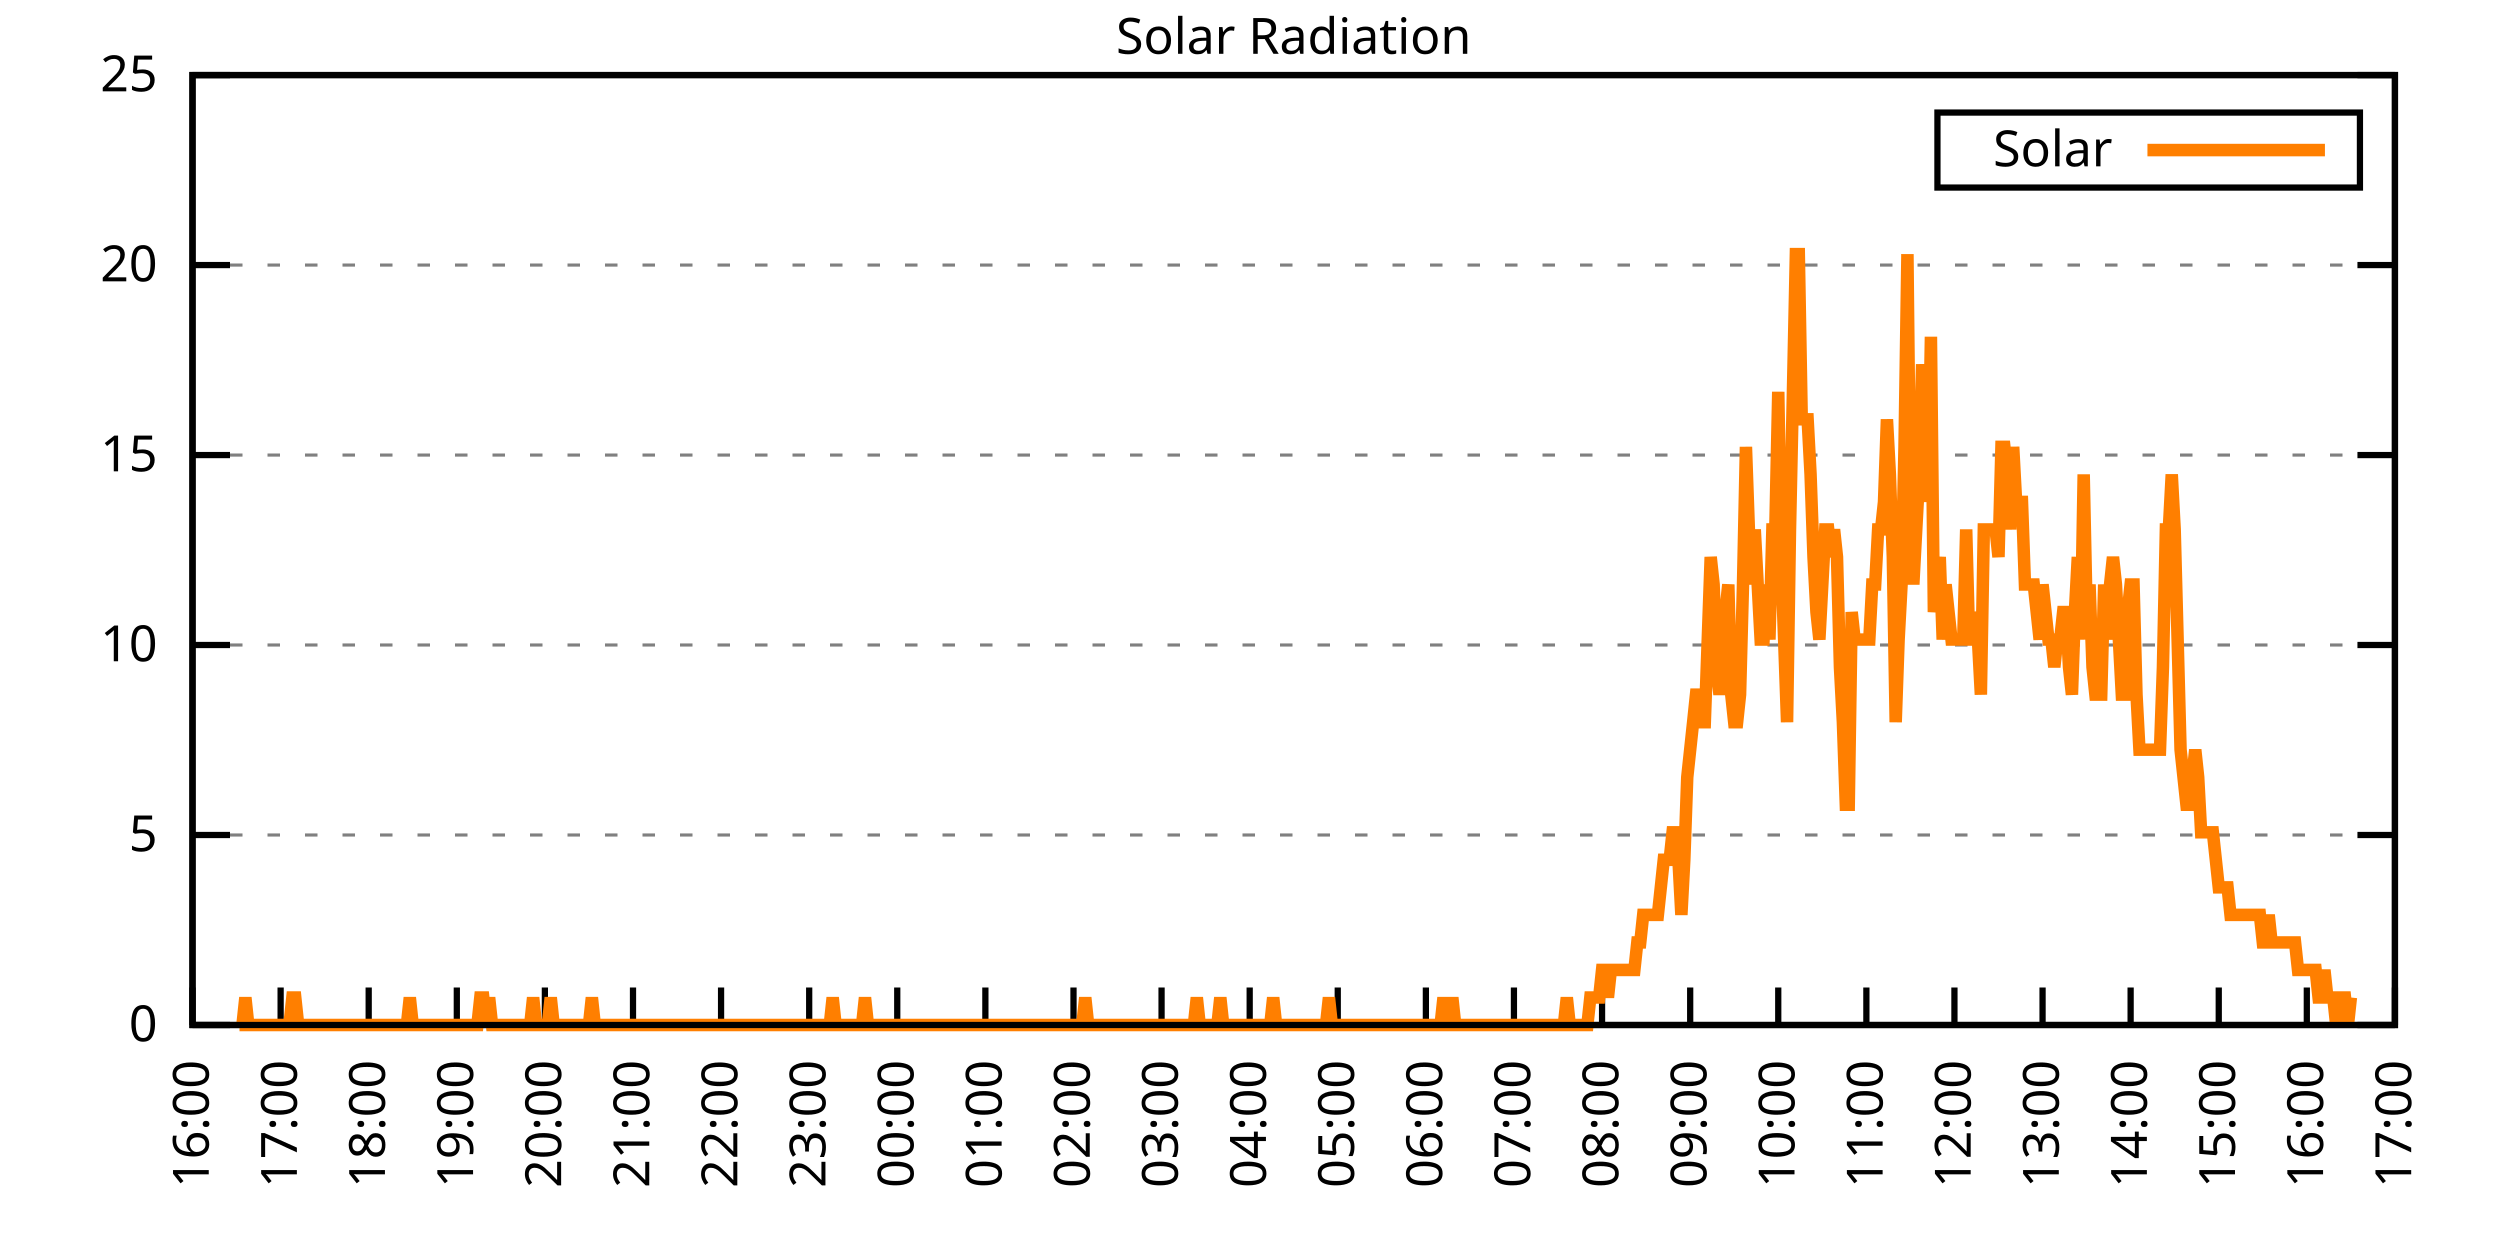
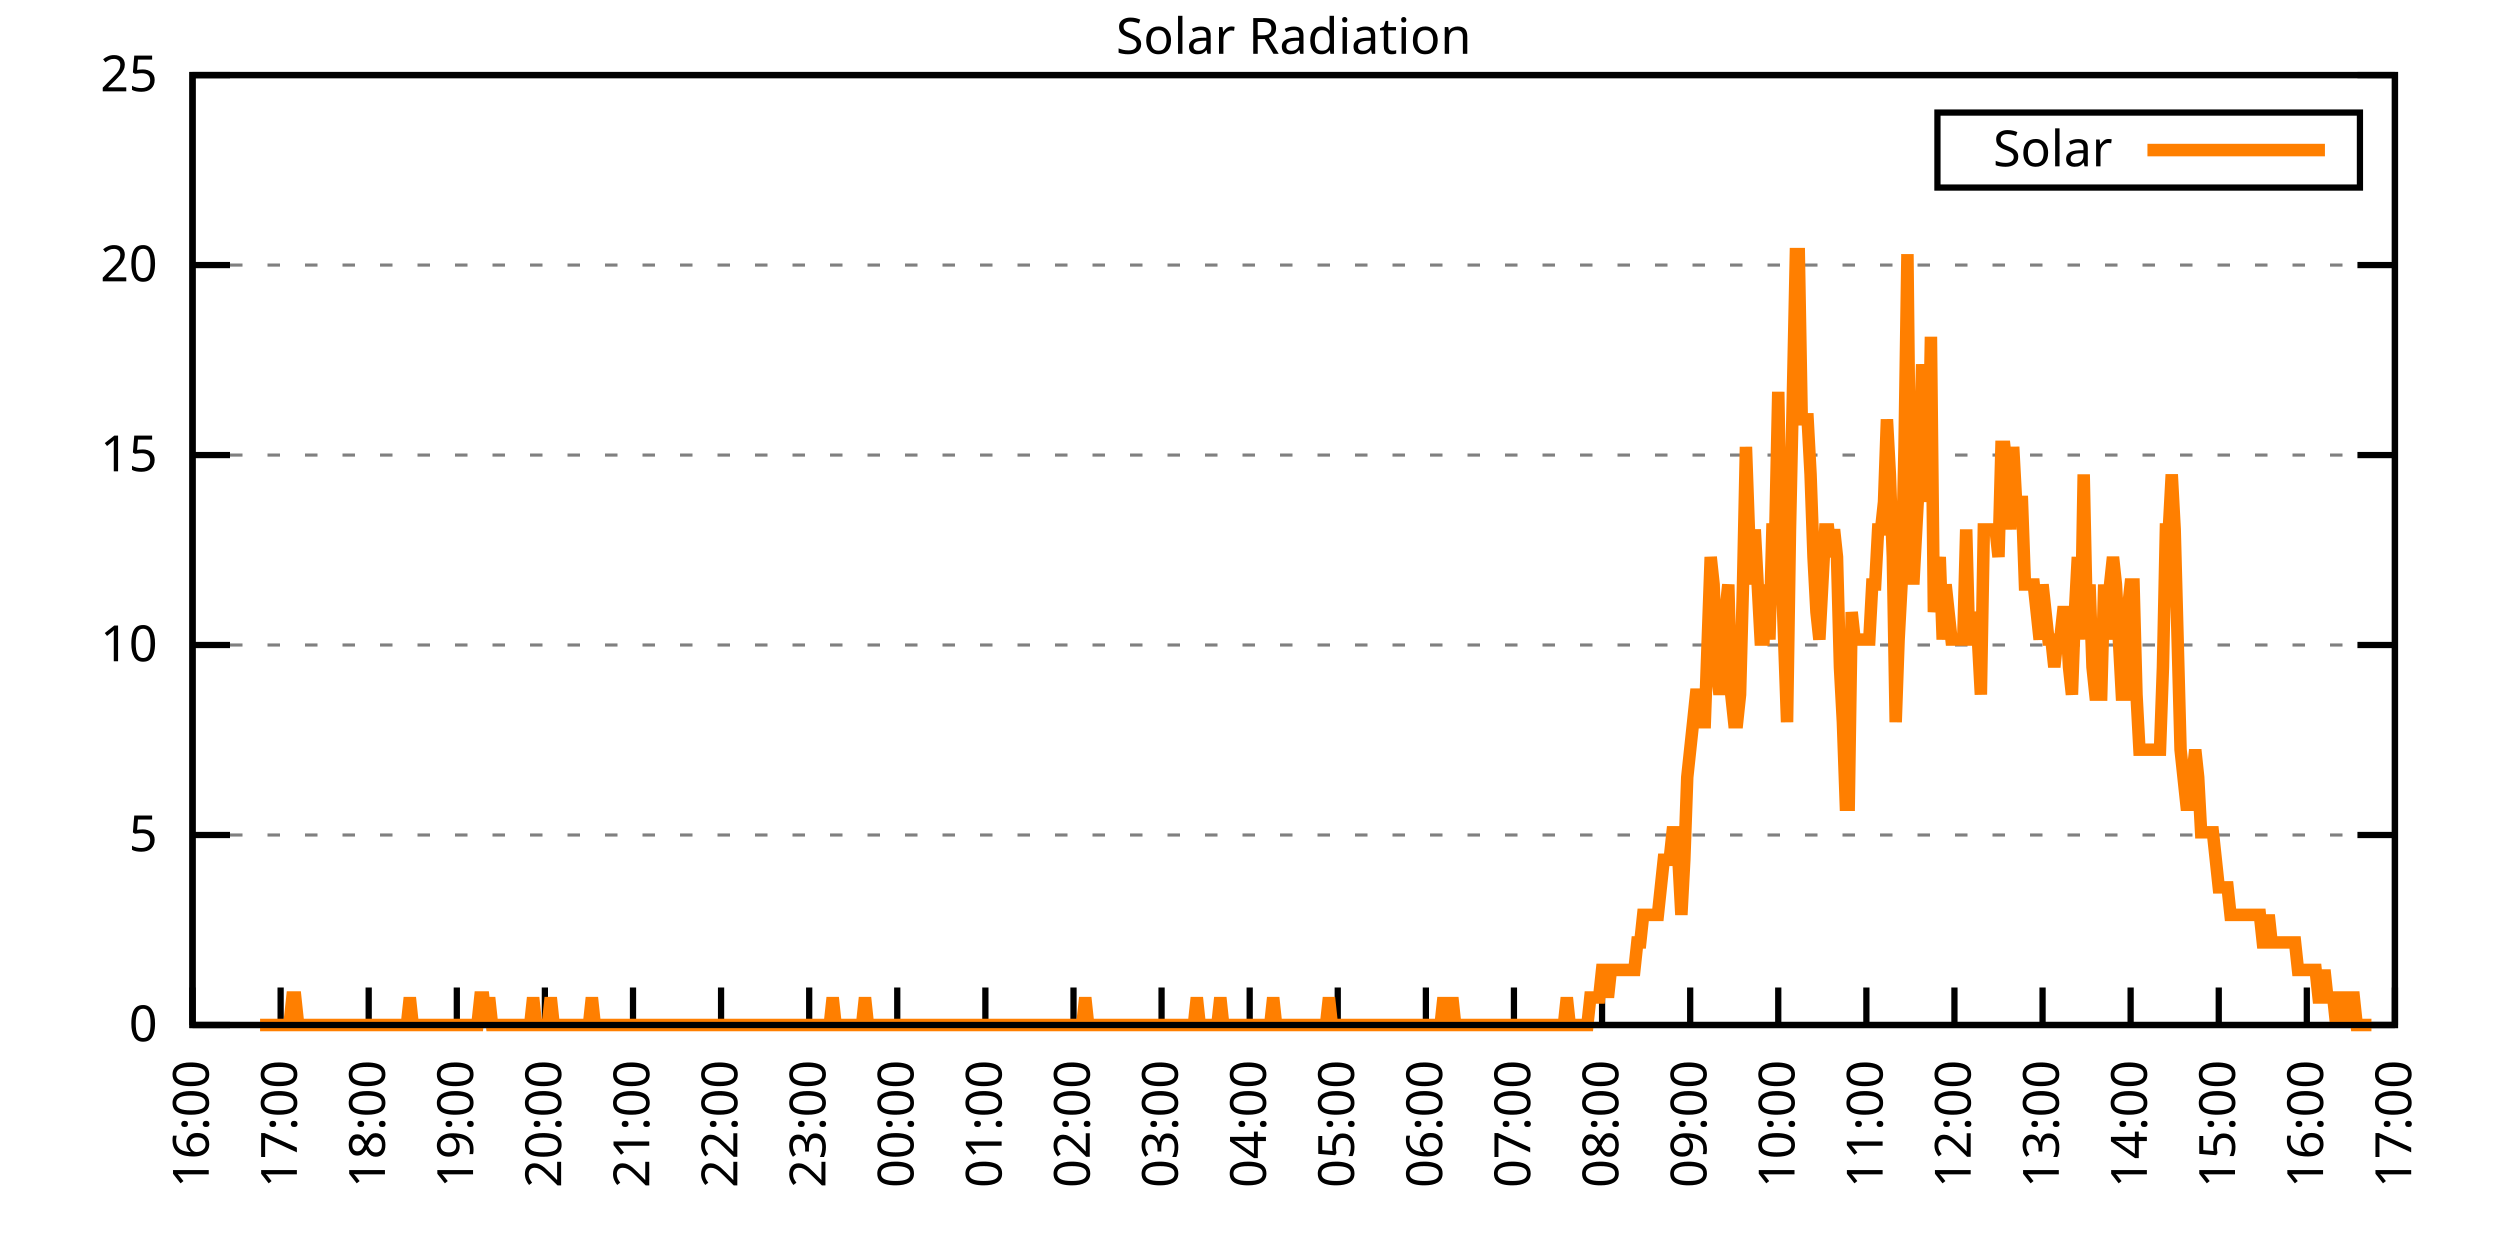
<svg xmlns="http://www.w3.org/2000/svg" xmlns:xlink="http://www.w3.org/1999/xlink" width="400" height="200" viewBox="0 0 400 200">
  <g id="gnuplot_canvas">
    <rect x="0" y="0" width="400" height="200" fill="none" />
    <defs>
      <circle id="gpDot" r="0.5" stroke-width="0.5" stroke="currentColor" />
      <path id="gpPt0" stroke-width="0.333" stroke="currentColor" d="M-1,0 h2 M0,-1 v2" />
      <path id="gpPt1" stroke-width="0.333" stroke="currentColor" d="M-1,-1 L1,1 M1,-1 L-1,1" />
      <path id="gpPt2" stroke-width="0.333" stroke="currentColor" d="M-1,0 L1,0 M0,-1 L0,1 M-1,-1 L1,1 M-1,1 L1,-1" />
      <rect id="gpPt3" stroke-width="0.333" stroke="currentColor" x="-1" y="-1" width="2" height="2" />
      <rect id="gpPt4" stroke-width="0.333" stroke="currentColor" fill="currentColor" x="-1" y="-1" width="2" height="2" />
      <circle id="gpPt5" stroke-width="0.333" stroke="currentColor" cx="0" cy="0" r="1" />
      <use xlink:href="#gpPt5" id="gpPt6" fill="currentColor" stroke="none" />
      <path id="gpPt7" stroke-width="0.333" stroke="currentColor" d="M0,-1.33 L-1.33,0.67 L1.33,0.67 z" />
      <use xlink:href="#gpPt7" id="gpPt8" fill="currentColor" stroke="none" />
      <use xlink:href="#gpPt7" id="gpPt9" stroke="currentColor" transform="rotate(180)" />
      <use xlink:href="#gpPt9" id="gpPt10" fill="currentColor" stroke="none" />
      <use xlink:href="#gpPt3" id="gpPt11" stroke="currentColor" transform="rotate(45)" />
      <use xlink:href="#gpPt11" id="gpPt12" fill="currentColor" stroke="none" />
      <path id="gpPt13" stroke-width="0.333" stroke="currentColor" d="M0,1.330 L1.265,0.411 L0.782,-1.067 L-0.782,-1.076 L-1.265,0.411 z" />
      <use xlink:href="#gpPt13" id="gpPt14" fill="currentColor" stroke="none" />
      <filter id="textbox" filterUnits="objectBoundingBox" x="0" y="0" height="1" width="1">
        <feFlood flood-color="white" flood-opacity="1" result="bgnd" />
        <feComposite in="SourceGraphic" in2="bgnd" operator="atop" />
      </filter>
      <filter id="greybox" filterUnits="objectBoundingBox" x="0" y="0" height="1" width="1">
        <feFlood flood-color="lightgrey" flood-opacity="1" result="grey" />
        <feComposite in="SourceGraphic" in2="grey" operator="atop" />
      </filter>
    </defs>
    <g fill="none" color="white" stroke="currentColor" stroke-width="1.00" stroke-linecap="butt" stroke-linejoin="miter">
</g>
    <g fill="none" color="black" stroke="currentColor" stroke-width="1.00" stroke-linecap="butt" stroke-linejoin="miter">
      <g stroke="none" shape-rendering="crispEdges">
        <polygon fill="rgb(255, 255, 255)" points="30.80,164.00 383.18,164.00 383.18,12.02 30.80,12.02 " />
      </g>
    </g>
    <g fill="none" color="black" stroke="currentColor" stroke-width="1.00" stroke-linecap="butt" stroke-linejoin="miter">
</g>
    <g fill="none" color="black" stroke="black" stroke-width="0.50" stroke-linecap="butt" stroke-linejoin="miter">
</g>
    <g fill="none" color="gray" stroke="currentColor" stroke-width="0.50" stroke-linecap="butt" stroke-linejoin="miter">
      <path stroke="gray" stroke-dasharray="2,4" class="gridline" d="M30.80,164.00 L383.19,164.00  " />
    </g>
    <g fill="none" color="gray" stroke="gray" stroke-width="1.00" stroke-linecap="butt" stroke-linejoin="miter">
</g>
    <g fill="none" color="black" stroke="currentColor" stroke-width="1.00" stroke-linecap="butt" stroke-linejoin="miter">
      <path stroke="black" d="M30.80,164.00 L36.80,164.00 M383.19,164.00 L377.19,164.00  " />
      <g transform="translate(25.20,166.60)" stroke="none" fill="black" font-family="Sans" font-size="8.00" text-anchor="end">
        <text>
          <tspan font-family="Sans"> 0</tspan>
        </text>
      </g>
    </g>
    <g fill="none" color="black" stroke="currentColor" stroke-width="1.00" stroke-linecap="butt" stroke-linejoin="miter">
</g>
    <g fill="none" color="black" stroke="black" stroke-width="0.50" stroke-linecap="butt" stroke-linejoin="miter">
</g>
    <g fill="none" color="gray" stroke="currentColor" stroke-width="0.50" stroke-linecap="butt" stroke-linejoin="miter">
      <path stroke="gray" stroke-dasharray="2,4" class="gridline" d="M30.80,133.60 L383.19,133.60  " />
    </g>
    <g fill="none" color="gray" stroke="gray" stroke-width="1.00" stroke-linecap="butt" stroke-linejoin="miter">
</g>
    <g fill="none" color="black" stroke="currentColor" stroke-width="1.00" stroke-linecap="butt" stroke-linejoin="miter">
      <path stroke="black" d="M30.80,133.60 L36.80,133.60 M383.19,133.60 L377.19,133.60  " />
      <g transform="translate(25.20,136.20)" stroke="none" fill="black" font-family="Sans" font-size="8.00" text-anchor="end">
        <text>
          <tspan font-family="Sans"> 5</tspan>
        </text>
      </g>
    </g>
    <g fill="none" color="black" stroke="currentColor" stroke-width="1.00" stroke-linecap="butt" stroke-linejoin="miter">
</g>
    <g fill="none" color="black" stroke="black" stroke-width="0.50" stroke-linecap="butt" stroke-linejoin="miter">
</g>
    <g fill="none" color="gray" stroke="currentColor" stroke-width="0.50" stroke-linecap="butt" stroke-linejoin="miter">
      <path stroke="gray" stroke-dasharray="2,4" class="gridline" d="M30.80,103.20 L383.19,103.20  " />
    </g>
    <g fill="none" color="gray" stroke="gray" stroke-width="1.00" stroke-linecap="butt" stroke-linejoin="miter">
</g>
    <g fill="none" color="black" stroke="currentColor" stroke-width="1.00" stroke-linecap="butt" stroke-linejoin="miter">
      <path stroke="black" d="M30.80,103.20 L36.80,103.20 M383.19,103.20 L377.19,103.20  " />
      <g transform="translate(25.20,105.80)" stroke="none" fill="black" font-family="Sans" font-size="8.00" text-anchor="end">
        <text>
          <tspan font-family="Sans"> 10</tspan>
        </text>
      </g>
    </g>
    <g fill="none" color="black" stroke="currentColor" stroke-width="1.00" stroke-linecap="butt" stroke-linejoin="miter">
</g>
    <g fill="none" color="black" stroke="black" stroke-width="0.50" stroke-linecap="butt" stroke-linejoin="miter">
</g>
    <g fill="none" color="gray" stroke="currentColor" stroke-width="0.50" stroke-linecap="butt" stroke-linejoin="miter">
      <path stroke="gray" stroke-dasharray="2,4" class="gridline" d="M30.80,72.81 L383.19,72.81  " />
    </g>
    <g fill="none" color="gray" stroke="gray" stroke-width="1.00" stroke-linecap="butt" stroke-linejoin="miter">
</g>
    <g fill="none" color="black" stroke="currentColor" stroke-width="1.00" stroke-linecap="butt" stroke-linejoin="miter">
      <path stroke="black" d="M30.80,72.81 L36.80,72.81 M383.19,72.81 L377.19,72.81  " />
      <g transform="translate(25.20,75.41)" stroke="none" fill="black" font-family="Sans" font-size="8.00" text-anchor="end">
        <text>
          <tspan font-family="Sans"> 15</tspan>
        </text>
      </g>
    </g>
    <g fill="none" color="black" stroke="currentColor" stroke-width="1.00" stroke-linecap="butt" stroke-linejoin="miter">
</g>
    <g fill="none" color="black" stroke="black" stroke-width="0.50" stroke-linecap="butt" stroke-linejoin="miter">
</g>
    <g fill="none" color="gray" stroke="currentColor" stroke-width="0.50" stroke-linecap="butt" stroke-linejoin="miter">
      <path stroke="gray" stroke-dasharray="2,4" class="gridline" d="M30.80,42.41 L383.19,42.41  " />
    </g>
    <g fill="none" color="gray" stroke="gray" stroke-width="1.00" stroke-linecap="butt" stroke-linejoin="miter">
</g>
    <g fill="none" color="black" stroke="currentColor" stroke-width="1.00" stroke-linecap="butt" stroke-linejoin="miter">
      <path stroke="black" d="M30.80,42.41 L36.80,42.41 M383.19,42.41 L377.19,42.41  " />
      <g transform="translate(25.20,45.01)" stroke="none" fill="black" font-family="Sans" font-size="8.00" text-anchor="end">
        <text>
          <tspan font-family="Sans"> 20</tspan>
        </text>
      </g>
    </g>
    <g fill="none" color="black" stroke="currentColor" stroke-width="1.00" stroke-linecap="butt" stroke-linejoin="miter">
</g>
    <g fill="none" color="black" stroke="black" stroke-width="0.50" stroke-linecap="butt" stroke-linejoin="miter">
</g>
    <g fill="none" color="gray" stroke="currentColor" stroke-width="0.50" stroke-linecap="butt" stroke-linejoin="miter">
      <path stroke="gray" stroke-dasharray="2,4" class="gridline" d="M30.80,12.01 L383.19,12.01  " />
    </g>
    <g fill="none" color="gray" stroke="gray" stroke-width="1.00" stroke-linecap="butt" stroke-linejoin="miter">
</g>
    <g fill="none" color="black" stroke="currentColor" stroke-width="1.00" stroke-linecap="butt" stroke-linejoin="miter">
      <path stroke="black" d="M30.80,12.01 L36.80,12.01 M383.19,12.01 L377.19,12.01  " />
      <g transform="translate(25.20,14.61)" stroke="none" fill="black" font-family="Sans" font-size="8.00" text-anchor="end">
        <text>
          <tspan font-family="Sans"> 25</tspan>
        </text>
      </g>
    </g>
    <g fill="none" color="black" stroke="currentColor" stroke-width="1.00" stroke-linecap="butt" stroke-linejoin="miter">
      <path stroke="black" d="M30.80,164.00 L30.80,158.00  " />
      <g transform="translate(33.40,169.60) rotate(270.00)" stroke="none" fill="black" font-family="Sans" font-size="8.00" text-anchor="end">
        <text>
          <tspan font-family="Sans">16:00</tspan>
        </text>
      </g>
    </g>
    <g fill="none" color="black" stroke="currentColor" stroke-width="1.00" stroke-linecap="butt" stroke-linejoin="miter">
      <path stroke="black" d="M44.90,164.00 L44.90,158.00  " />
      <g transform="translate(47.50,169.60) rotate(270.00)" stroke="none" fill="black" font-family="Sans" font-size="8.00" text-anchor="end">
        <text>
          <tspan font-family="Sans">17:00</tspan>
        </text>
      </g>
    </g>
    <g fill="none" color="black" stroke="currentColor" stroke-width="1.00" stroke-linecap="butt" stroke-linejoin="miter">
      <path stroke="black" d="M58.99,164.00 L58.99,158.00  " />
      <g transform="translate(61.59,169.60) rotate(270.00)" stroke="none" fill="black" font-family="Sans" font-size="8.00" text-anchor="end">
        <text>
          <tspan font-family="Sans">18:00</tspan>
        </text>
      </g>
    </g>
    <g fill="none" color="black" stroke="currentColor" stroke-width="1.00" stroke-linecap="butt" stroke-linejoin="miter">
      <path stroke="black" d="M73.09,164.00 L73.09,158.00  " />
      <g transform="translate(75.69,169.60) rotate(270.00)" stroke="none" fill="black" font-family="Sans" font-size="8.00" text-anchor="end">
        <text>
          <tspan font-family="Sans">19:00</tspan>
        </text>
      </g>
    </g>
    <g fill="none" color="black" stroke="currentColor" stroke-width="1.00" stroke-linecap="butt" stroke-linejoin="miter">
      <path stroke="black" d="M87.18,164.00 L87.18,158.00  " />
      <g transform="translate(89.78,169.60) rotate(270.00)" stroke="none" fill="black" font-family="Sans" font-size="8.00" text-anchor="end">
        <text>
          <tspan font-family="Sans">20:00</tspan>
        </text>
      </g>
    </g>
    <g fill="none" color="black" stroke="currentColor" stroke-width="1.00" stroke-linecap="butt" stroke-linejoin="miter">
      <path stroke="black" d="M101.28,164.00 L101.28,158.00  " />
      <g transform="translate(103.88,169.60) rotate(270.00)" stroke="none" fill="black" font-family="Sans" font-size="8.00" text-anchor="end">
        <text>
          <tspan font-family="Sans">21:00</tspan>
        </text>
      </g>
    </g>
    <g fill="none" color="black" stroke="currentColor" stroke-width="1.00" stroke-linecap="butt" stroke-linejoin="miter">
      <path stroke="black" d="M115.37,164.00 L115.37,158.00  " />
      <g transform="translate(117.97,169.60) rotate(270.00)" stroke="none" fill="black" font-family="Sans" font-size="8.00" text-anchor="end">
        <text>
          <tspan font-family="Sans">22:00</tspan>
        </text>
      </g>
    </g>
    <g fill="none" color="black" stroke="currentColor" stroke-width="1.00" stroke-linecap="butt" stroke-linejoin="miter">
      <path stroke="black" d="M129.47,164.00 L129.47,158.00  " />
      <g transform="translate(132.07,169.60) rotate(270.00)" stroke="none" fill="black" font-family="Sans" font-size="8.00" text-anchor="end">
        <text>
          <tspan font-family="Sans">23:00</tspan>
        </text>
      </g>
    </g>
    <g fill="none" color="black" stroke="currentColor" stroke-width="1.00" stroke-linecap="butt" stroke-linejoin="miter">
      <path stroke="black" d="M143.56,164.00 L143.56,158.00  " />
      <g transform="translate(146.16,169.60) rotate(270.00)" stroke="none" fill="black" font-family="Sans" font-size="8.00" text-anchor="end">
        <text>
          <tspan font-family="Sans">00:00</tspan>
        </text>
      </g>
    </g>
    <g fill="none" color="black" stroke="currentColor" stroke-width="1.00" stroke-linecap="butt" stroke-linejoin="miter">
      <path stroke="black" d="M157.66,164.00 L157.66,158.00  " />
      <g transform="translate(160.26,169.60) rotate(270.00)" stroke="none" fill="black" font-family="Sans" font-size="8.00" text-anchor="end">
        <text>
          <tspan font-family="Sans">01:00</tspan>
        </text>
      </g>
    </g>
    <g fill="none" color="black" stroke="currentColor" stroke-width="1.00" stroke-linecap="butt" stroke-linejoin="miter">
      <path stroke="black" d="M171.76,164.00 L171.76,158.00  " />
      <g transform="translate(174.36,169.60) rotate(270.00)" stroke="none" fill="black" font-family="Sans" font-size="8.00" text-anchor="end">
        <text>
          <tspan font-family="Sans">02:00</tspan>
        </text>
      </g>
    </g>
    <g fill="none" color="black" stroke="currentColor" stroke-width="1.00" stroke-linecap="butt" stroke-linejoin="miter">
      <path stroke="black" d="M185.85,164.00 L185.85,158.00  " />
      <g transform="translate(188.45,169.60) rotate(270.00)" stroke="none" fill="black" font-family="Sans" font-size="8.00" text-anchor="end">
        <text>
          <tspan font-family="Sans">03:00</tspan>
        </text>
      </g>
    </g>
    <g fill="none" color="black" stroke="currentColor" stroke-width="1.00" stroke-linecap="butt" stroke-linejoin="miter">
      <path stroke="black" d="M199.95,164.00 L199.95,158.00  " />
      <g transform="translate(202.55,169.60) rotate(270.00)" stroke="none" fill="black" font-family="Sans" font-size="8.00" text-anchor="end">
        <text>
          <tspan font-family="Sans">04:00</tspan>
        </text>
      </g>
    </g>
    <g fill="none" color="black" stroke="currentColor" stroke-width="1.00" stroke-linecap="butt" stroke-linejoin="miter">
      <path stroke="black" d="M214.04,164.00 L214.04,158.00  " />
      <g transform="translate(216.64,169.60) rotate(270.00)" stroke="none" fill="black" font-family="Sans" font-size="8.00" text-anchor="end">
        <text>
          <tspan font-family="Sans">05:00</tspan>
        </text>
      </g>
    </g>
    <g fill="none" color="black" stroke="currentColor" stroke-width="1.00" stroke-linecap="butt" stroke-linejoin="miter">
      <path stroke="black" d="M228.14,164.00 L228.14,158.00  " />
      <g transform="translate(230.74,169.60) rotate(270.00)" stroke="none" fill="black" font-family="Sans" font-size="8.00" text-anchor="end">
        <text>
          <tspan font-family="Sans">06:00</tspan>
        </text>
      </g>
    </g>
    <g fill="none" color="black" stroke="currentColor" stroke-width="1.00" stroke-linecap="butt" stroke-linejoin="miter">
      <path stroke="black" d="M242.23,164.00 L242.23,158.00  " />
      <g transform="translate(244.83,169.60) rotate(270.00)" stroke="none" fill="black" font-family="Sans" font-size="8.00" text-anchor="end">
        <text>
          <tspan font-family="Sans">07:00</tspan>
        </text>
      </g>
    </g>
    <g fill="none" color="black" stroke="currentColor" stroke-width="1.00" stroke-linecap="butt" stroke-linejoin="miter">
      <path stroke="black" d="M256.33,164.00 L256.33,158.00  " />
      <g transform="translate(258.93,169.60) rotate(270.00)" stroke="none" fill="black" font-family="Sans" font-size="8.00" text-anchor="end">
        <text>
          <tspan font-family="Sans">08:00</tspan>
        </text>
      </g>
    </g>
    <g fill="none" color="black" stroke="currentColor" stroke-width="1.00" stroke-linecap="butt" stroke-linejoin="miter">
      <path stroke="black" d="M270.43,164.00 L270.43,158.00  " />
      <g transform="translate(273.03,169.60) rotate(270.00)" stroke="none" fill="black" font-family="Sans" font-size="8.00" text-anchor="end">
        <text>
          <tspan font-family="Sans">09:00</tspan>
        </text>
      </g>
    </g>
    <g fill="none" color="black" stroke="currentColor" stroke-width="1.00" stroke-linecap="butt" stroke-linejoin="miter">
      <path stroke="black" d="M284.52,164.00 L284.52,158.00  " />
      <g transform="translate(287.12,169.60) rotate(270.00)" stroke="none" fill="black" font-family="Sans" font-size="8.00" text-anchor="end">
        <text>
          <tspan font-family="Sans">10:00</tspan>
        </text>
      </g>
    </g>
    <g fill="none" color="black" stroke="currentColor" stroke-width="1.00" stroke-linecap="butt" stroke-linejoin="miter">
      <path stroke="black" d="M298.62,164.00 L298.62,158.00  " />
      <g transform="translate(301.22,169.60) rotate(270.00)" stroke="none" fill="black" font-family="Sans" font-size="8.00" text-anchor="end">
        <text>
          <tspan font-family="Sans">11:00</tspan>
        </text>
      </g>
    </g>
    <g fill="none" color="black" stroke="currentColor" stroke-width="1.00" stroke-linecap="butt" stroke-linejoin="miter">
      <path stroke="black" d="M312.71,164.00 L312.71,158.00  " />
      <g transform="translate(315.31,169.60) rotate(270.00)" stroke="none" fill="black" font-family="Sans" font-size="8.00" text-anchor="end">
        <text>
          <tspan font-family="Sans">12:00</tspan>
        </text>
      </g>
    </g>
    <g fill="none" color="black" stroke="currentColor" stroke-width="1.00" stroke-linecap="butt" stroke-linejoin="miter">
      <path stroke="black" d="M326.81,164.00 L326.81,158.00  " />
      <g transform="translate(329.41,169.60) rotate(270.00)" stroke="none" fill="black" font-family="Sans" font-size="8.00" text-anchor="end">
        <text>
          <tspan font-family="Sans">13:00</tspan>
        </text>
      </g>
    </g>
    <g fill="none" color="black" stroke="currentColor" stroke-width="1.00" stroke-linecap="butt" stroke-linejoin="miter">
      <path stroke="black" d="M340.90,164.00 L340.90,158.00  " />
      <g transform="translate(343.50,169.60) rotate(270.00)" stroke="none" fill="black" font-family="Sans" font-size="8.00" text-anchor="end">
        <text>
          <tspan font-family="Sans">14:00</tspan>
        </text>
      </g>
    </g>
    <g fill="none" color="black" stroke="currentColor" stroke-width="1.00" stroke-linecap="butt" stroke-linejoin="miter">
      <path stroke="black" d="M355.00,164.00 L355.00,158.00  " />
      <g transform="translate(357.60,169.60) rotate(270.00)" stroke="none" fill="black" font-family="Sans" font-size="8.00" text-anchor="end">
        <text>
          <tspan font-family="Sans">15:00</tspan>
        </text>
      </g>
    </g>
    <g fill="none" color="black" stroke="currentColor" stroke-width="1.00" stroke-linecap="butt" stroke-linejoin="miter">
      <path stroke="black" d="M369.09,164.00 L369.09,158.00  " />
      <g transform="translate(371.69,169.60) rotate(270.00)" stroke="none" fill="black" font-family="Sans" font-size="8.00" text-anchor="end">
        <text>
          <tspan font-family="Sans">16:00</tspan>
        </text>
      </g>
    </g>
    <g fill="none" color="black" stroke="currentColor" stroke-width="1.00" stroke-linecap="butt" stroke-linejoin="miter">
      <path stroke="black" d="M383.19,164.00 L383.19,158.00  " />
      <g transform="translate(385.79,169.60) rotate(270.00)" stroke="none" fill="black" font-family="Sans" font-size="8.00" text-anchor="end">
        <text>
          <tspan font-family="Sans">17:00</tspan>
        </text>
      </g>
    </g>
    <g fill="none" color="black" stroke="currentColor" stroke-width="1.00" stroke-linecap="butt" stroke-linejoin="miter">
</g>
    <g fill="none" color="black" stroke="currentColor" stroke-width="1.00" stroke-linecap="butt" stroke-linejoin="miter">
      <path stroke="black" d="M30.80,12.01 L30.80,164.00 L383.19,164.00 L383.19,12.01 L30.80,12.01 Z  " />
    </g>
    <g fill="none" color="black" stroke="currentColor" stroke-width="1.00" stroke-linecap="butt" stroke-linejoin="miter">
</g>
    <g fill="none" color="black" stroke="currentColor" stroke-width="1.00" stroke-linecap="butt" stroke-linejoin="miter">
      <path stroke="black" d="M309.99,30.01 L309.99,18.01 L377.59,18.01 L377.59,30.01 L309.99,30.01 Z  " />
    </g>
    <g id="Solar_Radiation_plot_1">
      <g fill="none" color="white" stroke="black" stroke-width="2.00" stroke-linecap="butt" stroke-linejoin="miter">
</g>
      <g fill="none" color="black" stroke="currentColor" stroke-width="2.00" stroke-linecap="butt" stroke-linejoin="miter">
        <g transform="translate(337.99,26.61)" stroke="none" fill="black" font-family="Sans" font-size="8.00" text-anchor="end">
          <text>
            <tspan font-family="Sans">Solar</tspan>
          </text>
        </g>
      </g>
      <g fill="none" color="black" stroke="currentColor" stroke-width="2.00" stroke-linecap="butt" stroke-linejoin="miter">
-         <path stroke="rgb(255, 127,   0)" d="M343.59,24.01 L371.99,24.01 M38.32,164.00 L38.79,164.00 L39.26,159.60 L39.73,164.00 L40.20,164.00 L40.67,164.00   L41.14,164.00 L41.61,164.00 L42.08,164.00 L42.55,164.00 L43.02,164.00 L43.49,164.00 L43.96,164.00 L44.43,164.00   L44.90,164.00 L45.37,164.00 L45.84,164.00 L46.31,164.00 L46.78,159.60 L47.24,159.60 L47.71,164.00 L48.18,164.00   L48.65,164.00 L49.12,164.00 L49.59,164.00 L50.06,164.00 L50.53,164.00 L51.00,164.00 L51.47,164.00 L51.94,164.00   L52.41,164.00 L52.88,164.00 L53.35,164.00 L53.82,164.00 L54.29,164.00 L54.76,164.00 L55.23,164.00 L55.70,164.00   L56.17,164.00 L56.64,164.00 L57.11,164.00 L57.58,164.00 L58.05,164.00 L58.52,164.00 L58.99,164.00 L59.46,164.00   L59.93,164.00 L60.40,164.00 L60.87,164.00 L61.34,164.00 L61.81,164.00 L62.28,164.00 L62.75,164.00 L63.22,164.00   L63.69,164.00 L64.16,164.00 L64.63,164.00 L65.10,164.00 L65.57,159.60 L66.04,164.00 L66.51,164.00 L66.98,164.00   L67.45,164.00 L67.92,164.00 L68.39,164.00 L68.86,164.00 L69.33,164.00 L69.80,164.00 L70.27,164.00 L70.74,164.00   L71.21,164.00 L71.68,164.00 L72.15,164.00 L72.62,164.00 L73.09,164.00 L73.56,164.00 L74.03,164.00 L74.50,164.00   L74.97,164.00 L75.44,164.00 L75.91,164.00 L76.38,164.00 L76.85,159.60 L77.32,159.60 L77.79,164.00 L78.26,159.60   L78.73,164.00 L79.19,164.00 L79.66,164.00 L80.13,164.00 L80.60,164.00 L81.07,164.00 L81.54,164.00 L82.01,164.00   L82.48,164.00 L82.95,164.00 L83.42,164.00 L83.89,164.00 L84.36,164.00 L84.83,164.00 L85.30,159.60 L85.77,164.00   L86.24,164.00 L86.71,164.00 L87.18,164.00 L87.65,164.00 L88.12,159.60 L88.59,164.00 L89.06,164.00 L89.53,164.00   L90.00,164.00 L90.47,164.00 L90.94,164.00 L91.41,164.00 L91.88,164.00 L92.35,164.00 L92.82,164.00 L93.29,164.00   L93.76,164.00 L94.23,164.00 L94.70,159.60 L95.17,164.00 L95.64,164.00 L96.11,164.00 L96.58,164.00 L97.05,164.00   L97.52,164.00 L97.99,164.00 L98.46,164.00 L98.93,164.00 L99.40,164.00 L99.87,164.00 L100.34,164.00 L100.81,164.00   L101.28,164.00 L101.75,164.00 L102.22,164.00 L102.69,164.00 L103.16,164.00 L103.63,164.00 L104.10,164.00 L104.57,164.00   L105.04,164.00 L105.51,164.00 L105.98,164.00 L106.45,164.00 L106.92,164.00 L107.39,164.00 L107.86,164.00 L108.33,164.00   L108.80,164.00 L109.27,164.00 L109.74,164.00 L110.21,164.00 L110.68,164.00 L111.14,164.00 L111.61,164.00 L112.08,164.00   L112.55,164.00 L113.02,164.00 L113.49,164.00 L113.96,164.00 L114.43,164.00 L114.90,164.00 L115.37,164.00 L115.84,164.00   L116.31,164.00 L116.78,164.00 L117.25,164.00 L117.72,164.00 L118.19,164.00 L118.66,164.00 L119.13,164.00 L119.60,164.00   L120.07,164.00 L120.54,164.00 L121.01,164.00 L121.48,164.00 L121.95,164.00 L122.42,164.00 L122.89,164.00 L123.36,164.00   L123.83,164.00 L124.30,164.00 L124.77,164.00 L125.24,164.00 L125.71,164.00 L126.18,164.00 L126.65,164.00 L127.12,164.00   L127.59,164.00 L128.06,164.00 L128.53,164.00 L129.00,164.00 L129.47,164.00 L129.94,164.00 L130.41,164.00 L130.88,164.00   L131.35,164.00 L131.82,164.00 L132.29,164.00 L132.76,164.00 L133.23,159.60 L133.70,164.00 L134.17,164.00 L134.64,164.00   L135.11,164.00 L135.58,164.00 L136.05,164.00 L136.52,164.00 L136.99,164.00 L137.46,164.00 L137.93,164.00 L138.40,159.60   L138.87,164.00 L139.34,164.00 L139.81,164.00 L140.28,164.00 L140.75,164.00 L141.22,164.00 L141.69,164.00 L142.16,164.00   L142.63,164.00 L143.09,164.00 L143.56,164.00 L144.03,164.00 L144.50,164.00 L144.97,164.00 L145.44,164.00 L145.91,164.00   L146.38,164.00 L146.85,164.00 L147.32,164.00 L147.79,164.00 L148.26,164.00 L148.73,164.00 L149.20,164.00 L149.67,164.00   L150.14,164.00 L150.61,164.00 L151.08,164.00 L151.55,164.00 L152.02,164.00 L152.49,164.00 L152.96,164.00 L153.43,164.00   L153.90,164.00 L154.37,164.00 L154.84,164.00 L155.31,164.00 L155.78,164.00 L156.25,164.00 L156.72,164.00 L157.19,164.00   L157.66,164.00 L158.13,164.00 L158.60,164.00 L159.07,164.00 L159.54,164.00 L160.01,164.00 L160.48,164.00 L160.95,164.00   L161.42,164.00 L161.89,164.00 L162.36,164.00 L162.83,164.00 L163.30,164.00 L163.77,164.00 L164.24,164.00 L164.71,164.00   L165.18,164.00 L165.65,164.00 L166.12,164.00 L166.59,164.00 L167.06,164.00 L167.53,164.00 L168.00,164.00 L168.47,164.00   L168.94,164.00 L169.41,164.00 L169.88,164.00 L170.35,164.00 L170.82,164.00 L171.29,164.00 L171.76,164.00 L172.23,164.00   L172.70,164.00 L173.17,164.00 L173.64,159.60 L174.11,164.00 L174.58,164.00 L175.04,164.00 L175.51,164.00 L175.98,164.00   L176.45,164.00 L176.92,164.00 L177.39,164.00 L177.86,164.00 L178.33,164.00 L178.80,164.00 L179.27,164.00 L179.74,164.00   L180.21,164.00 L180.68,164.00 L181.15,164.00 L181.62,164.00 L182.09,164.00 L182.56,164.00 L183.03,164.00 L183.50,164.00   L183.97,164.00 L184.44,164.00 L184.91,164.00 L185.38,164.00 L185.85,164.00 L186.32,164.00 L186.79,164.00 L187.26,164.00   L187.73,164.00 L188.20,164.00 L188.67,164.00 L189.14,164.00 L189.61,164.00 L190.08,164.00 L190.55,164.00 L191.02,164.00   L191.49,159.60 L191.96,164.00 L192.43,164.00 L192.90,164.00 L193.37,164.00 L193.84,164.00 L194.31,164.00 L194.78,164.00   L195.25,159.60 L195.72,164.00 L196.19,164.00 L196.66,164.00 L197.13,164.00 L197.60,164.00 L198.07,164.00 L198.54,164.00   L199.01,164.00 L199.48,164.00 L199.95,164.00 L200.42,164.00 L200.89,164.00 L201.36,164.00 L201.83,164.00 L202.30,164.00   L202.77,164.00 L203.24,164.00 L203.71,159.60 L204.18,164.00 L204.65,164.00 L205.12,164.00 L205.59,164.00 L206.06,164.00   L206.53,164.00 L207.00,164.00 L207.46,164.00 L207.93,164.00 L208.40,164.00 L208.87,164.00 L209.34,164.00 L209.81,164.00   L210.28,164.00 L210.75,164.00 L211.22,164.00 L211.69,164.00 L212.16,164.00 L212.63,159.60 L213.10,164.00 L213.57,164.00   L214.04,164.00 L214.51,164.00 L214.98,164.00 L215.45,164.00 L215.92,164.00 L216.39,164.00 L216.86,164.00 L217.33,164.00   L217.80,164.00 L218.27,164.00 L218.74,164.00 L219.21,164.00 L219.68,164.00 L220.15,164.00 L220.62,164.00 L221.09,164.00   L221.56,164.00 L222.03,164.00 L222.50,164.00 L222.97,164.00 L223.44,164.00 L223.91,164.00 L224.38,164.00 L224.85,164.00   L225.32,164.00 L225.79,164.00 L226.26,164.00 L226.73,164.00 L227.20,164.00 L227.67,164.00 L228.14,164.00 L228.61,164.00   L229.08,164.00 L229.55,164.00 L230.02,164.00 L230.49,164.00 L230.96,159.60 L231.43,164.00 L231.90,164.00 L232.37,159.60   L232.84,164.00 L233.31,164.00 L233.78,164.00 L234.25,164.00 L234.72,164.00 L235.19,164.00 L235.66,164.00 L236.13,164.00   L236.60,164.00 L237.07,164.00 L237.54,164.00 L238.01,164.00 L238.48,164.00 L238.95,164.00 L239.41,164.00 L239.88,164.00   L240.35,164.00 L240.82,164.00 L241.29,164.00 L241.76,164.00 L242.23,164.00 L242.70,164.00 L243.17,164.00 L243.64,164.00   L244.11,164.00 L244.58,164.00 L245.05,164.00 L245.52,164.00 L245.99,164.00 L246.46,164.00 L246.93,164.00 L247.40,164.00   L247.87,164.00 L248.34,164.00 L248.81,164.00 L249.28,164.00 L249.75,164.00 L250.22,164.00 L250.69,159.60 L251.16,164.00   L251.63,164.00 L252.10,164.00 L252.57,164.00 L253.04,164.00 L253.51,164.00 L253.98,164.00 L254.45,159.60 L254.92,159.60   L255.39,159.60 L255.86,159.60 L256.33,155.19 L256.80,155.19 L257.27,159.60 L257.74,155.19 L258.21,155.19 L258.68,155.19   L259.15,155.19 L259.62,155.19 L260.09,155.19 L260.56,155.19 L261.03,155.19 L261.50,155.19 L261.97,150.79 L262.44,150.79   L262.91,146.38 L263.38,146.38 L263.85,146.38 L264.32,146.38 L264.79,146.38 L265.26,146.38 L265.73,141.98 L266.20,137.57   L266.67,137.57 L267.14,137.57 L267.61,133.17 L268.08,133.17 L268.55,137.57 L269.02,146.38 L269.49,137.57 L269.96,124.36   L270.43,119.95 L270.90,115.55 L271.36,111.14 L271.83,111.14 L272.30,115.55 L272.77,115.55 L273.24,102.33 L273.71,89.12   L274.18,93.52 L274.65,106.74 L275.12,111.14 L275.59,106.74 L276.06,97.93 L276.53,93.52 L277.00,111.14 L277.47,115.55   L277.94,115.55 L278.41,111.14 L278.88,93.52 L279.35,71.50 L279.82,84.71 L280.29,93.52 L280.76,84.71 L281.23,93.52   L281.70,102.33 L282.17,102.33 L282.64,93.52 L283.11,102.33 L283.58,84.71 L284.05,84.71 L284.52,62.69 L284.99,89.12   L285.46,102.33 L285.93,115.55 L286.40,84.71 L286.87,62.69 L287.34,40.66 L287.81,40.66 L288.28,67.09 L288.75,67.09   L289.22,67.09 L289.69,75.90 L290.16,89.12 L290.63,97.93 L291.10,102.33 L291.57,93.52 L292.04,84.71 L292.51,84.71   L292.98,89.12 L293.45,84.71 L293.92,89.12 L294.39,106.74 L294.86,115.55 L295.33,128.76 L295.80,128.76 L296.27,97.93   L296.74,102.33 L297.21,102.33 L297.68,102.33 L298.15,102.33 L298.62,102.33 L299.09,102.33 L299.56,93.52 L300.03,93.52   L300.50,84.71 L300.97,84.71 L301.44,80.31 L301.91,67.09 L302.38,75.90 L302.85,89.12 L303.31,115.55 L303.78,102.33   L304.25,93.52 L304.72,71.50 L305.19,40.66 L305.66,84.71 L306.13,93.52 L306.60,84.71 L307.07,75.90 L307.54,58.28   L308.01,67.09 L308.48,80.31 L308.95,53.88 L309.42,97.93 L309.89,93.52 L310.36,89.12 L310.83,102.33 L311.30,93.52   L311.77,97.93 L312.24,102.33 L312.71,102.33 L313.18,102.33 L313.65,102.33 L314.12,102.33 L314.59,84.71 L315.06,102.33   L315.53,102.33 L316.00,97.93 L316.47,102.33 L316.94,111.14 L317.41,84.71 L317.88,84.71 L318.35,84.71 L318.82,84.71   L319.29,84.71 L319.76,89.12 L320.23,71.50 L320.70,71.50 L321.17,75.90 L321.64,84.71 L322.11,71.50 L322.58,80.31   L323.05,80.31 L323.52,80.31 L323.99,93.52 L324.46,93.52 L324.93,93.52 L325.40,93.52 L325.87,97.93 L326.34,102.33   L326.81,93.52 L327.28,97.93 L327.75,102.33 L328.22,102.33 L328.69,106.74 L329.16,102.33 L329.63,102.33 L330.10,97.93   L330.57,97.93 L331.04,106.74 L331.51,111.14 L331.98,97.93 L332.45,89.12 L332.92,102.33 L333.39,75.90 L333.86,97.93   L334.33,93.52 L334.80,106.74 L335.26,111.14 L335.73,111.14 L336.20,111.14 L336.67,93.52 L337.14,102.33 L337.61,93.52   L338.08,89.12 L338.55,93.52 L339.02,102.33 L339.49,111.14 L339.96,111.14 L340.43,97.93 L340.90,93.52 L341.37,93.52   L341.84,111.14 L342.31,119.95 L342.78,119.95 L343.25,119.95 L343.72,119.95 L344.19,119.95 L344.66,119.95 L345.13,119.95   L345.60,119.95 L346.07,106.74 L346.54,84.71 L347.01,84.71 L347.48,75.90 L347.95,84.71 L348.42,102.33 L348.89,119.95   L349.36,124.36 L349.83,128.76 L350.30,128.76 L350.77,124.36 L351.24,119.95 L351.71,124.36 L352.18,133.17 L352.65,133.17   L353.12,133.17 L353.59,133.17 L354.06,133.17 L354.53,137.57 L355.00,141.98 L355.47,141.98 L355.94,141.98 L356.41,141.98   L356.88,146.38 L357.35,146.38 L357.82,146.38 L358.29,146.38 L358.76,146.38 L359.23,146.38 L359.70,146.38 L360.17,146.38   L360.64,146.38 L361.11,146.38 L361.58,146.38 L362.05,150.79 L362.52,150.79 L362.99,146.38 L363.46,150.79 L363.93,150.79   L364.40,150.79 L364.87,150.79 L365.34,150.79 L365.81,150.79 L366.28,150.79 L366.75,150.79 L367.21,150.79 L367.68,155.19   L368.15,155.19 L368.62,155.19 L369.09,155.19 L369.56,155.19 L370.03,155.19 L370.50,155.19 L370.97,159.60 L371.44,159.60   L371.91,155.19 L372.38,159.60 L372.85,159.60 L373.32,159.60 L373.79,164.00 L374.26,159.60 L374.73,159.60 L375.20,159.60   L375.67,164.00 L376.14,159.60  " />
+         <path stroke="rgb(255, 127,   0)" d="M343.59,24.01 L371.99,24.01 M41.61,164.00 L42.08,164.00 L42.55,164.00 L43.02,164.00 L43.49,164.00 L43.96,164.00   L44.43,164.00 L44.90,164.00 L45.37,164.00 L45.84,164.00 L46.31,164.00 L46.78,159.60 L47.24,159.60 L47.71,164.00   L48.18,164.00 L48.65,164.00 L49.12,164.00 L49.59,164.00 L50.06,164.00 L50.53,164.00 L51.00,164.00 L51.47,164.00   L51.94,164.00 L52.41,164.00 L52.88,164.00 L53.35,164.00 L53.82,164.00 L54.29,164.00 L54.76,164.00 L55.23,164.00   L55.70,164.00 L56.17,164.00 L56.64,164.00 L57.11,164.00 L57.58,164.00 L58.05,164.00 L58.52,164.00 L58.99,164.00   L59.46,164.00 L59.93,164.00 L60.40,164.00 L60.87,164.00 L61.34,164.00 L61.81,164.00 L62.28,164.00 L62.75,164.00   L63.22,164.00 L63.69,164.00 L64.16,164.00 L64.63,164.00 L65.10,164.00 L65.57,159.60 L66.04,164.00 L66.51,164.00   L66.98,164.00 L67.45,164.00 L67.92,164.00 L68.39,164.00 L68.86,164.00 L69.33,164.00 L69.80,164.00 L70.27,164.00   L70.74,164.00 L71.21,164.00 L71.68,164.00 L72.15,164.00 L72.62,164.00 L73.09,164.00 L73.56,164.00 L74.03,164.00   L74.50,164.00 L74.97,164.00 L75.44,164.00 L75.91,164.00 L76.38,164.00 L76.85,159.60 L77.32,159.60 L77.79,164.00   L78.26,159.60 L78.73,164.00 L79.19,164.00 L79.66,164.00 L80.13,164.00 L80.60,164.00 L81.07,164.00 L81.54,164.00   L82.01,164.00 L82.48,164.00 L82.95,164.00 L83.42,164.00 L83.89,164.00 L84.36,164.00 L84.83,164.00 L85.30,159.60   L85.77,164.00 L86.24,164.00 L86.71,164.00 L87.18,164.00 L87.65,164.00 L88.12,159.60 L88.59,164.00 L89.06,164.00   L89.53,164.00 L90.00,164.00 L90.47,164.00 L90.94,164.00 L91.41,164.00 L91.88,164.00 L92.35,164.00 L92.82,164.00   L93.29,164.00 L93.76,164.00 L94.23,164.00 L94.70,159.60 L95.17,164.00 L95.64,164.00 L96.11,164.00 L96.58,164.00   L97.05,164.00 L97.52,164.00 L97.99,164.00 L98.46,164.00 L98.93,164.00 L99.40,164.00 L99.87,164.00 L100.34,164.00   L100.81,164.00 L101.28,164.00 L101.75,164.00 L102.22,164.00 L102.69,164.00 L103.16,164.00 L103.63,164.00 L104.10,164.00   L104.57,164.00 L105.04,164.00 L105.51,164.00 L105.98,164.00 L106.45,164.00 L106.92,164.00 L107.39,164.00 L107.86,164.00   L108.33,164.00 L108.80,164.00 L109.27,164.00 L109.74,164.00 L110.21,164.00 L110.68,164.00 L111.14,164.00 L111.61,164.00   L112.08,164.00 L112.55,164.00 L113.02,164.00 L113.49,164.00 L113.96,164.00 L114.43,164.00 L114.90,164.00 L115.37,164.00   L115.84,164.00 L116.31,164.00 L116.78,164.00 L117.25,164.00 L117.72,164.00 L118.19,164.00 L118.66,164.00 L119.13,164.00   L119.60,164.00 L120.07,164.00 L120.54,164.00 L121.01,164.00 L121.48,164.00 L121.95,164.00 L122.42,164.00 L122.89,164.00   L123.36,164.00 L123.83,164.00 L124.30,164.00 L124.77,164.00 L125.24,164.00 L125.71,164.00 L126.18,164.00 L126.65,164.00   L127.12,164.00 L127.59,164.00 L128.06,164.00 L128.53,164.00 L129.00,164.00 L129.47,164.00 L129.94,164.00 L130.41,164.00   L130.88,164.00 L131.35,164.00 L131.82,164.00 L132.29,164.00 L132.76,164.00 L133.23,159.60 L133.70,164.00 L134.17,164.00   L134.64,164.00 L135.11,164.00 L135.58,164.00 L136.05,164.00 L136.52,164.00 L136.99,164.00 L137.46,164.00 L137.93,164.00   L138.40,159.60 L138.87,164.00 L139.34,164.00 L139.81,164.00 L140.28,164.00 L140.75,164.00 L141.22,164.00 L141.69,164.00   L142.16,164.00 L142.63,164.00 L143.09,164.00 L143.56,164.00 L144.03,164.00 L144.50,164.00 L144.97,164.00 L145.44,164.00   L145.91,164.00 L146.38,164.00 L146.85,164.00 L147.32,164.00 L147.79,164.00 L148.26,164.00 L148.73,164.00 L149.20,164.00   L149.67,164.00 L150.14,164.00 L150.61,164.00 L151.08,164.00 L151.55,164.00 L152.02,164.00 L152.49,164.00 L152.96,164.00   L153.43,164.00 L153.90,164.00 L154.37,164.00 L154.84,164.00 L155.31,164.00 L155.78,164.00 L156.25,164.00 L156.72,164.00   L157.19,164.00 L157.66,164.00 L158.13,164.00 L158.60,164.00 L159.07,164.00 L159.54,164.00 L160.01,164.00 L160.48,164.00   L160.95,164.00 L161.42,164.00 L161.89,164.00 L162.36,164.00 L162.83,164.00 L163.30,164.00 L163.77,164.00 L164.24,164.00   L164.71,164.00 L165.18,164.00 L165.65,164.00 L166.12,164.00 L166.59,164.00 L167.06,164.00 L167.53,164.00 L168.00,164.00   L168.47,164.00 L168.94,164.00 L169.41,164.00 L169.88,164.00 L170.35,164.00 L170.82,164.00 L171.29,164.00 L171.76,164.00   L172.23,164.00 L172.70,164.00 L173.17,164.00 L173.64,159.60 L174.11,164.00 L174.58,164.00 L175.04,164.00 L175.51,164.00   L175.98,164.00 L176.45,164.00 L176.92,164.00 L177.39,164.00 L177.86,164.00 L178.33,164.00 L178.80,164.00 L179.27,164.00   L179.74,164.00 L180.21,164.00 L180.68,164.00 L181.15,164.00 L181.62,164.00 L182.09,164.00 L182.56,164.00 L183.03,164.00   L183.50,164.00 L183.97,164.00 L184.44,164.00 L184.91,164.00 L185.38,164.00 L185.85,164.00 L186.32,164.00 L186.79,164.00   L187.26,164.00 L187.73,164.00 L188.20,164.00 L188.67,164.00 L189.14,164.00 L189.61,164.00 L190.08,164.00 L190.55,164.00   L191.02,164.00 L191.49,159.60 L191.96,164.00 L192.43,164.00 L192.90,164.00 L193.37,164.00 L193.84,164.00 L194.31,164.00   L194.78,164.00 L195.25,159.60 L195.72,164.00 L196.19,164.00 L196.66,164.00 L197.13,164.00 L197.60,164.00 L198.07,164.00   L198.54,164.00 L199.01,164.00 L199.48,164.00 L199.95,164.00 L200.42,164.00 L200.89,164.00 L201.36,164.00 L201.83,164.00   L202.30,164.00 L202.77,164.00 L203.24,164.00 L203.71,159.60 L204.18,164.00 L204.65,164.00 L205.12,164.00 L205.59,164.00   L206.06,164.00 L206.53,164.00 L207.00,164.00 L207.46,164.00 L207.93,164.00 L208.40,164.00 L208.87,164.00 L209.34,164.00   L209.81,164.00 L210.28,164.00 L210.75,164.00 L211.22,164.00 L211.69,164.00 L212.16,164.00 L212.63,159.60 L213.10,164.00   L213.57,164.00 L214.04,164.00 L214.51,164.00 L214.98,164.00 L215.45,164.00 L215.92,164.00 L216.39,164.00 L216.86,164.00   L217.33,164.00 L217.80,164.00 L218.27,164.00 L218.74,164.00 L219.21,164.00 L219.68,164.00 L220.15,164.00 L220.62,164.00   L221.09,164.00 L221.56,164.00 L222.03,164.00 L222.50,164.00 L222.97,164.00 L223.44,164.00 L223.91,164.00 L224.38,164.00   L224.85,164.00 L225.32,164.00 L225.79,164.00 L226.26,164.00 L226.73,164.00 L227.20,164.00 L227.67,164.00 L228.14,164.00   L228.61,164.00 L229.08,164.00 L229.55,164.00 L230.02,164.00 L230.49,164.00 L230.96,159.60 L231.43,164.00 L231.90,164.00   L232.37,159.60 L232.84,164.00 L233.31,164.00 L233.78,164.00 L234.25,164.00 L234.72,164.00 L235.19,164.00 L235.66,164.00   L236.13,164.00 L236.60,164.00 L237.07,164.00 L237.54,164.00 L238.01,164.00 L238.48,164.00 L238.95,164.00 L239.41,164.00   L239.88,164.00 L240.35,164.00 L240.82,164.00 L241.29,164.00 L241.76,164.00 L242.23,164.00 L242.70,164.00 L243.17,164.00   L243.64,164.00 L244.11,164.00 L244.58,164.00 L245.05,164.00 L245.52,164.00 L245.99,164.00 L246.46,164.00 L246.93,164.00   L247.40,164.00 L247.87,164.00 L248.34,164.00 L248.81,164.00 L249.28,164.00 L249.75,164.00 L250.22,164.00 L250.69,159.60   L251.16,164.00 L251.63,164.00 L252.10,164.00 L252.57,164.00 L253.04,164.00 L253.51,164.00 L253.98,164.00 L254.45,159.60   L254.92,159.60 L255.39,159.60 L255.86,159.60 L256.33,155.19 L256.80,155.19 L257.27,159.60 L257.74,155.19 L258.21,155.19   L258.68,155.19 L259.15,155.19 L259.62,155.19 L260.09,155.19 L260.56,155.19 L261.03,155.19 L261.50,155.19 L261.97,150.79   L262.44,150.79 L262.91,146.38 L263.38,146.38 L263.85,146.38 L264.32,146.38 L264.79,146.38 L265.26,146.38 L265.73,141.98   L266.20,137.57 L266.67,137.57 L267.14,137.57 L267.61,133.17 L268.08,133.17 L268.55,137.57 L269.02,146.38 L269.49,137.57   L269.96,124.36 L270.43,119.95 L270.90,115.55 L271.36,111.14 L271.83,111.14 L272.30,115.55 L272.77,115.55 L273.24,102.33   L273.71,89.12 L274.18,93.52 L274.65,106.74 L275.12,111.14 L275.59,106.74 L276.06,97.93 L276.53,93.52 L277.00,111.14   L277.47,115.55 L277.94,115.55 L278.41,111.14 L278.88,93.52 L279.35,71.50 L279.82,84.71 L280.29,93.52 L280.76,84.71   L281.23,93.52 L281.70,102.33 L282.17,102.33 L282.64,93.52 L283.11,102.33 L283.58,84.71 L284.05,84.71 L284.52,62.69   L284.99,89.12 L285.46,102.33 L285.93,115.55 L286.40,84.71 L286.87,62.69 L287.34,40.66 L287.81,40.66 L288.28,67.09   L288.75,67.09 L289.22,67.09 L289.69,75.90 L290.16,89.12 L290.63,97.93 L291.10,102.33 L291.57,93.52 L292.04,84.71   L292.51,84.71 L292.98,89.12 L293.45,84.71 L293.92,89.12 L294.39,106.74 L294.86,115.55 L295.33,128.76 L295.80,128.76   L296.27,97.93 L296.74,102.33 L297.21,102.33 L297.68,102.33 L298.15,102.33 L298.62,102.33 L299.09,102.33 L299.56,93.52   L300.03,93.52 L300.50,84.71 L300.97,84.71 L301.44,80.31 L301.91,67.09 L302.38,75.90 L302.85,89.12 L303.31,115.55   L303.78,102.33 L304.25,93.52 L304.72,71.50 L305.19,40.66 L305.66,84.71 L306.13,93.52 L306.60,84.71 L307.07,75.90   L307.54,58.28 L308.01,67.09 L308.48,80.31 L308.95,53.88 L309.42,97.93 L309.89,93.52 L310.36,89.12 L310.83,102.33   L311.30,93.52 L311.77,97.93 L312.24,102.33 L312.71,102.33 L313.18,102.33 L313.65,102.33 L314.12,102.33 L314.59,84.71   L315.06,102.33 L315.53,102.33 L316.00,97.93 L316.47,102.33 L316.94,111.14 L317.41,84.71 L317.88,84.71 L318.35,84.71   L318.82,84.71 L319.29,84.71 L319.76,89.12 L320.23,71.50 L320.70,71.50 L321.17,75.90 L321.64,84.71 L322.11,71.50   L322.58,80.31 L323.05,80.31 L323.52,80.31 L323.99,93.52 L324.46,93.52 L324.93,93.52 L325.40,93.52 L325.87,97.93   L326.34,102.33 L326.81,93.52 L327.28,97.93 L327.75,102.33 L328.22,102.33 L328.69,106.74 L329.16,102.33 L329.63,102.33   L330.10,97.93 L330.57,97.93 L331.04,106.74 L331.51,111.14 L331.98,97.93 L332.45,89.12 L332.92,102.33 L333.39,75.90   L333.86,97.93 L334.33,93.52 L334.80,106.74 L335.26,111.14 L335.73,111.14 L336.20,111.14 L336.67,93.52 L337.14,102.33   L337.61,93.52 L338.08,89.12 L338.55,93.52 L339.02,102.33 L339.49,111.14 L339.96,111.14 L340.43,97.93 L340.90,93.52   L341.37,93.52 L341.84,111.14 L342.31,119.95 L342.78,119.95 L343.25,119.95 L343.72,119.95 L344.19,119.95 L344.66,119.95   L345.13,119.95 L345.60,119.95 L346.07,106.74 L346.54,84.71 L347.01,84.71 L347.48,75.90 L347.95,84.71 L348.42,102.33   L348.89,119.95 L349.36,124.36 L349.83,128.76 L350.30,128.76 L350.77,124.36 L351.24,119.95 L351.71,124.36 L352.18,133.17   L352.65,133.17 L353.12,133.17 L353.59,133.17 L354.06,133.17 L354.53,137.57 L355.00,141.98 L355.47,141.98 L355.94,141.98   L356.41,141.98 L356.88,146.38 L357.35,146.38 L357.82,146.38 L358.29,146.38 L358.76,146.38 L359.23,146.38 L359.70,146.38   L360.17,146.38 L360.64,146.38 L361.11,146.38 L361.58,146.38 L362.05,150.79 L362.52,150.79 L362.99,146.38 L363.46,150.79   L363.93,150.79 L364.40,150.79 L364.87,150.79 L365.34,150.79 L365.81,150.79 L366.28,150.79 L366.75,150.79 L367.21,150.79   L367.68,155.19 L368.15,155.19 L368.62,155.19 L369.09,155.19 L369.56,155.19 L370.03,155.19 L370.50,155.19 L370.97,159.60   L371.44,159.60 L371.91,155.19 L372.38,159.60 L372.85,159.60 L373.32,159.60 L373.79,164.00 L374.26,159.60 L374.73,159.60   L375.20,159.60 L375.67,164.00 L376.14,159.60 L376.61,159.60 L377.08,164.00 L377.55,164.00 L378.02,164.00 L378.49,164.00   L378.96,164.00 L379.43,164.00  " />
      </g>
    </g>
    <g fill="none" color="black" stroke="currentColor" stroke-width="2.00" stroke-linecap="butt" stroke-linejoin="miter">
</g>
    <g fill="none" color="black" stroke="black" stroke-width="1.00" stroke-linecap="butt" stroke-linejoin="miter">
</g>
    <g fill="none" color="black" stroke="currentColor" stroke-width="1.00" stroke-linecap="butt" stroke-linejoin="miter">
      <path stroke="black" d="M30.80,12.01 L30.80,164.00 L383.19,164.00 L383.19,12.01 L30.80,12.01 Z  " />
      <g transform="translate(6.80,88.01) rotate(270.00)" stroke="none" fill="black" font-family="Sans" font-size="8.00" text-anchor="middle">
        <text />
      </g>
    </g>
    <g fill="none" color="black" stroke="currentColor" stroke-width="1.00" stroke-linecap="butt" stroke-linejoin="miter">
</g>
    <g fill="none" color="black" stroke="currentColor" stroke-width="1.00" stroke-linecap="butt" stroke-linejoin="miter">
      <g transform="translate(206.99,8.61)" stroke="none" fill="black" font-family="Sans" font-size="8.00" text-anchor="middle">
        <text>
          <tspan font-family="Sans">Solar Radiation</tspan>
        </text>
      </g>
    </g>
    <g fill="none" color="black" stroke="currentColor" stroke-width="1.00" stroke-linecap="butt" stroke-linejoin="miter">
</g>
  </g>
</svg>
